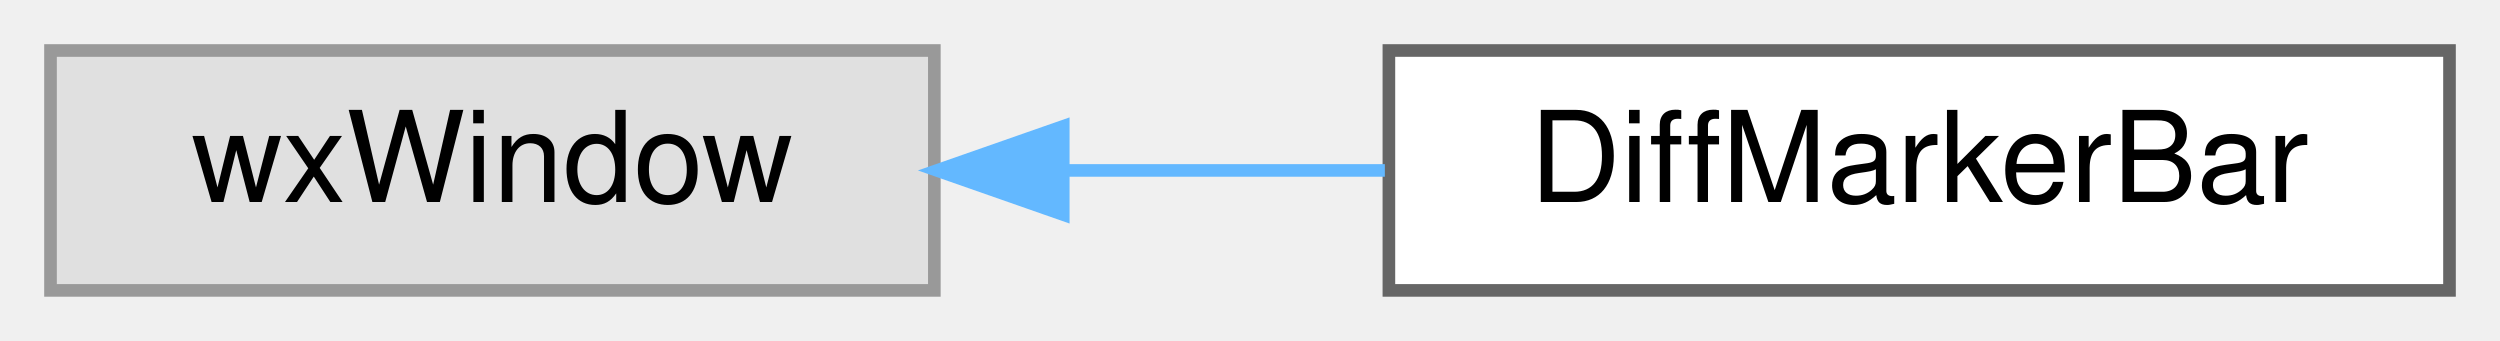
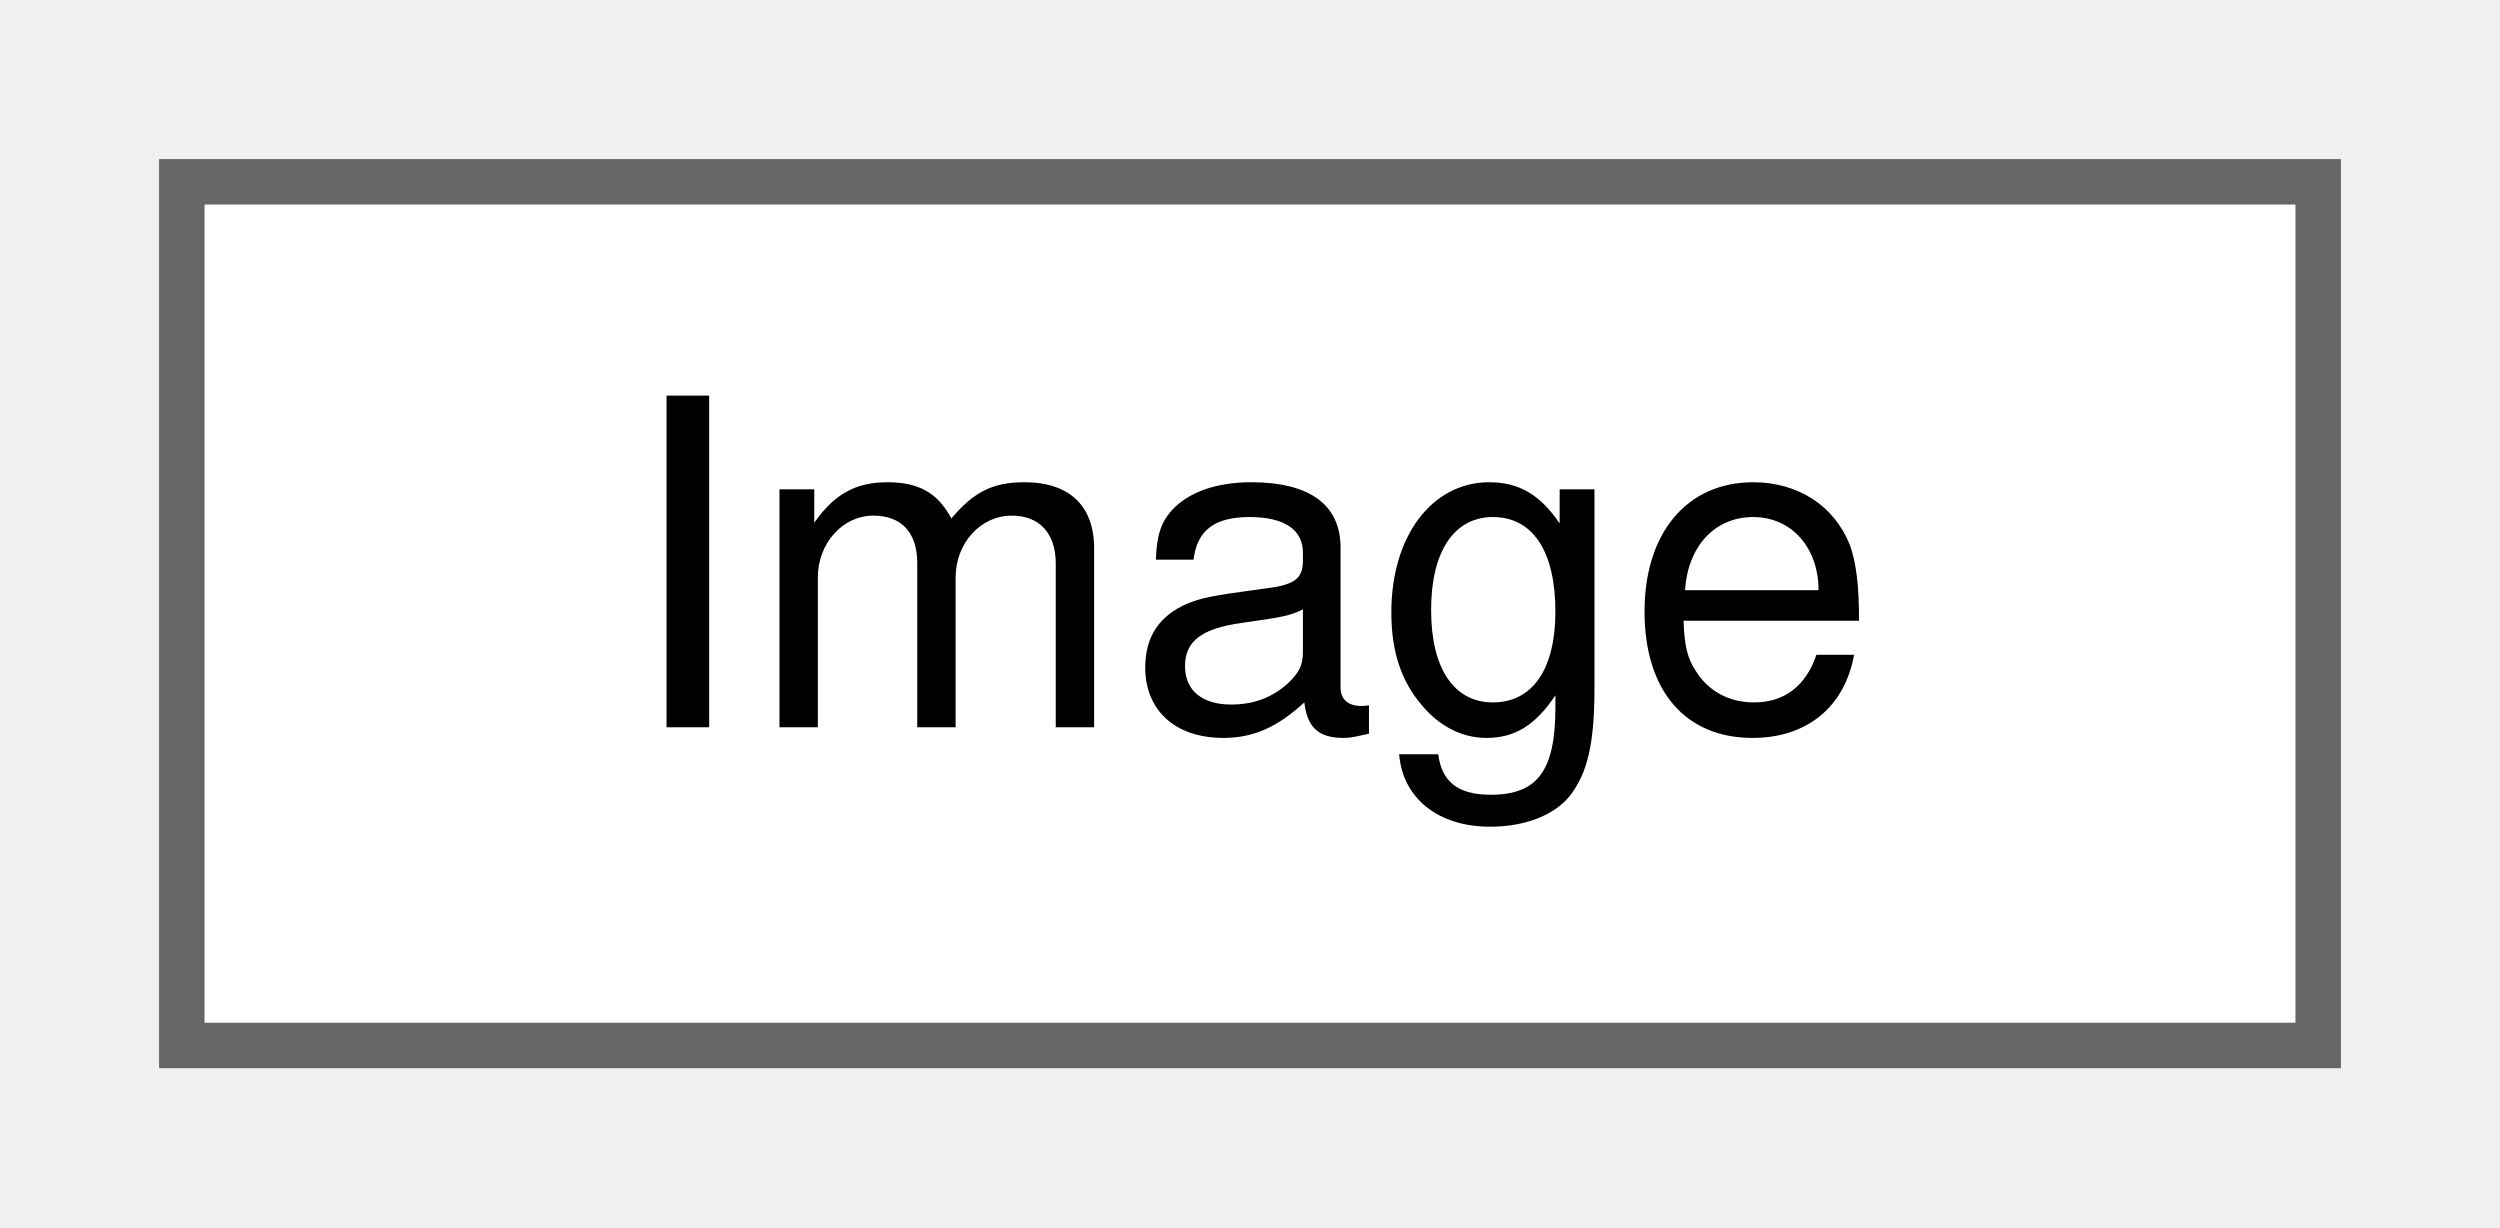
- <svg xmlns="http://www.w3.org/2000/svg" xmlns:xlink="http://www.w3.org/1999/xlink" width="198pt" height="27pt" viewBox="0.00 0.00 198.00 27.00">
+ <svg xmlns="http://www.w3.org/2000/svg" xmlns:xlink="http://www.w3.org/1999/xlink" width="55pt" height="27pt" viewBox="0.00 0.00 55.00 27.00">
  <g id="graph0" class="graph" transform="scale(1 1) rotate(0) translate(4 23)">
    <g id="node1" class="node">
      <g id="a_node1">
-         <a xlink:title=" ">
-           <polygon fill="#e0e0e0" stroke="#999999" points="70,-19 0,-19 0,0 70,0 70,-19" />
-           <text text-anchor="middle" x="35" y="-7" font-family="Helvetica,sans-Serif" font-size="10.00">wxWindow</text>
+         <a xlink:href="classImage.html" target="_top" xlink:title="Manages an auto-scaling image.">
+           <polygon fill="white" stroke="#666666" points="47,-19 0,-19 0,0 47,0 47,-19" />
+           <text text-anchor="middle" x="23.5" y="-7" font-family="Helvetica,sans-Serif" font-size="10.00">Image</text>
        </a>
      </g>
    </g>
-     <g id="node2" class="node">
-       <g id="a_node2">
-         <a xlink:href="classDiffMarkerBar.html" target="_top" xlink:title=" ">
-           <polygon fill="white" stroke="#666666" points="190,-19 106,-19 106,0 190,0 190,-19" />
-           <text text-anchor="middle" x="148" y="-7" font-family="Helvetica,sans-Serif" font-size="10.00">DiffMarkerBar</text>
-         </a>
-       </g>
-     </g>
-     <g id="edge1" class="edge">
-       <path fill="none" stroke="#63b8ff" d="M80.22,-9.5C88.62,-9.5 97.37,-9.5 105.68,-9.5" />
-       <polygon fill="#63b8ff" stroke="#63b8ff" points="80.21,-6 70.21,-9.5 80.21,-13 80.21,-6" />
-     </g>
  </g>
</svg>
